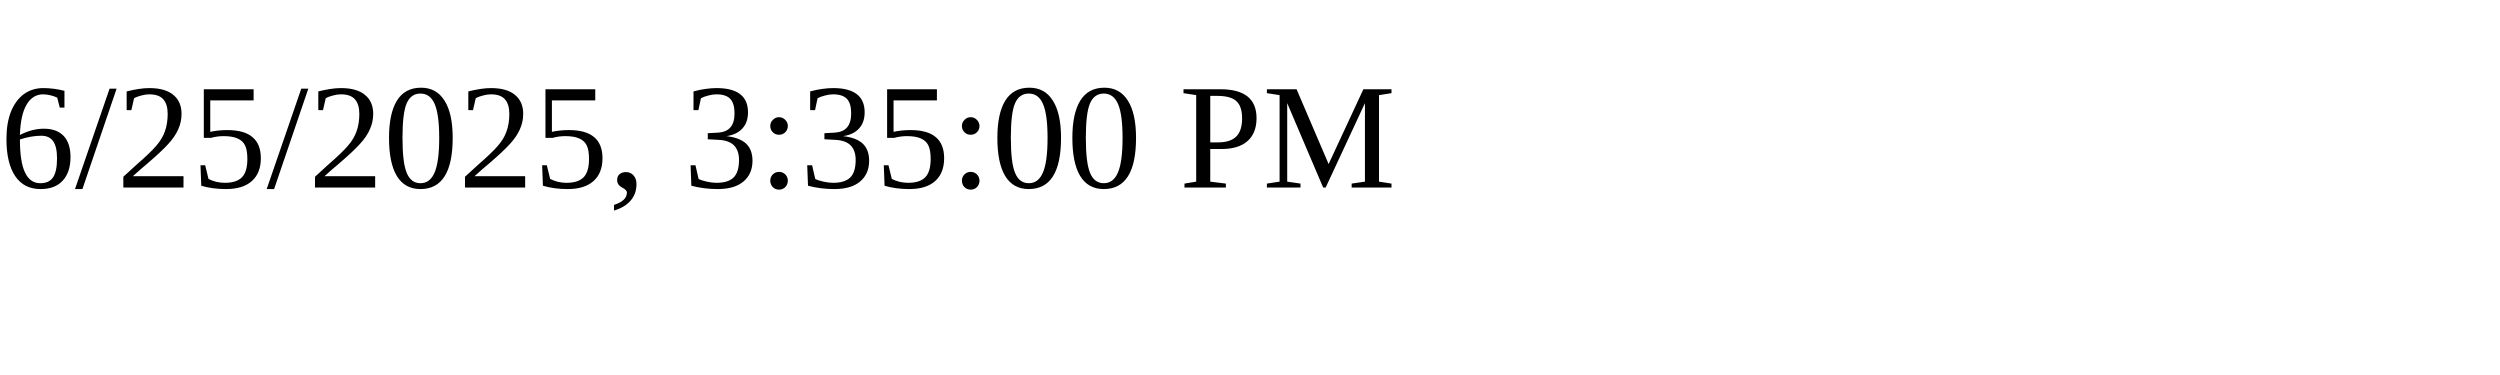
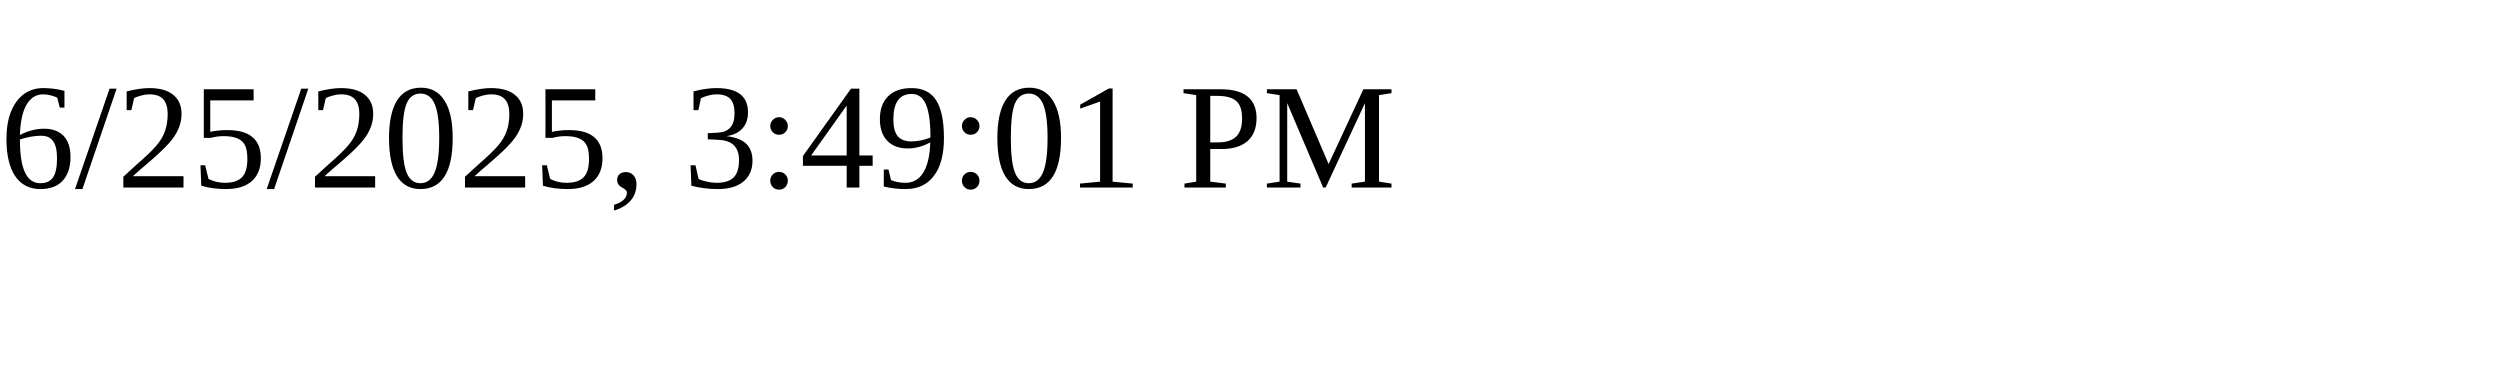
<svg xmlns="http://www.w3.org/2000/svg" height="30" width="200">
-   <text x="0" y="15">6/25/2025, 3:35:00 PM</text>
+   <text x="0" y="15">6/25/2025, 3:49:01 PM</text>
</svg>
